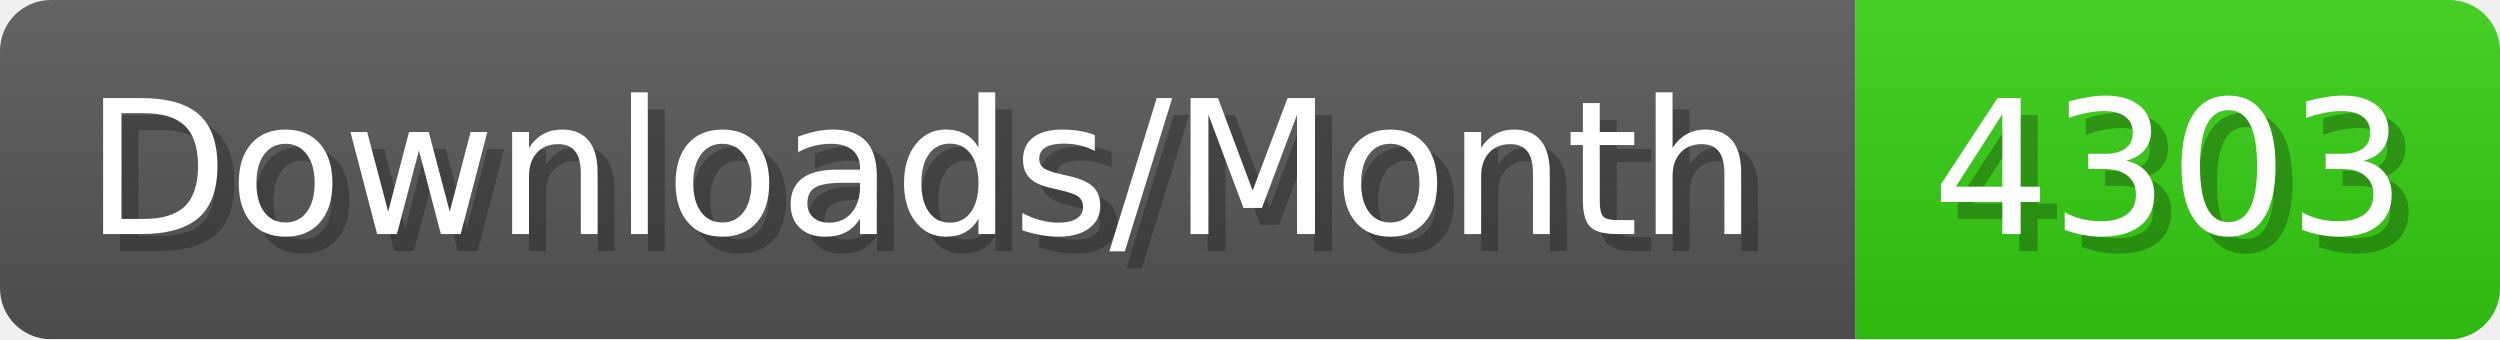
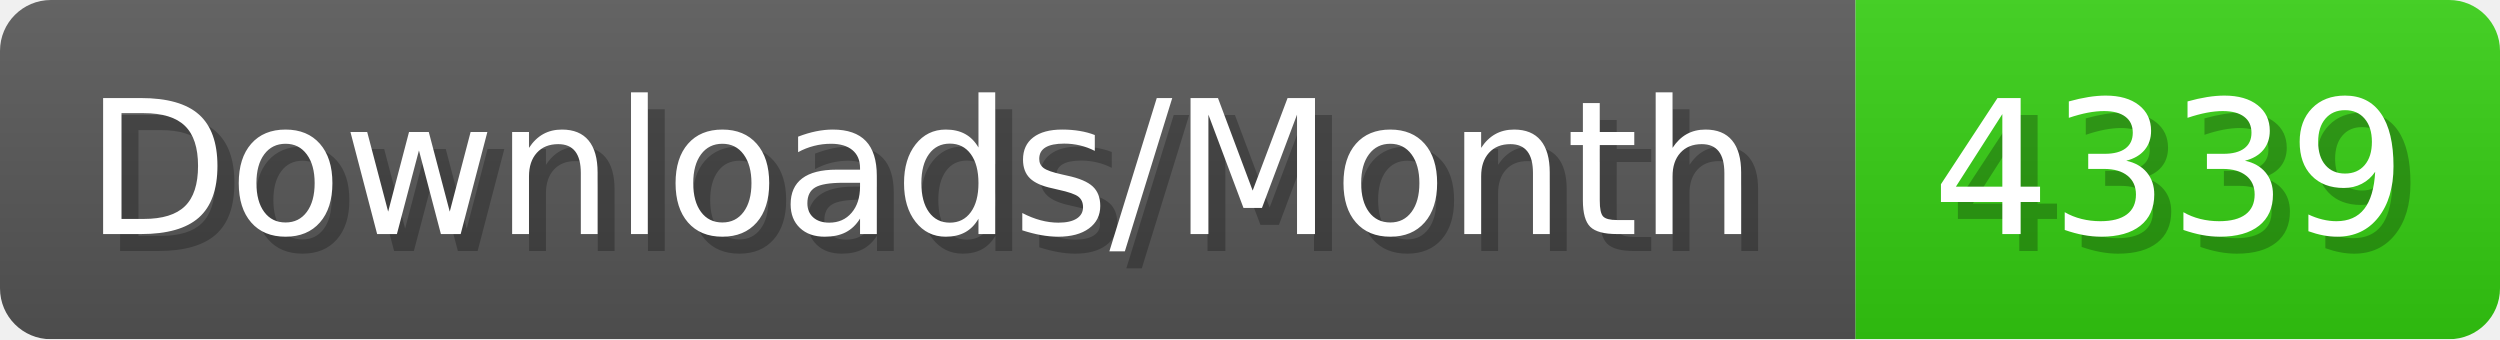
- <svg xmlns="http://www.w3.org/2000/svg" width="147.4" height="20" viewBox="0 0 1474 200" role="img" aria-label="Downloads/Month: 4303">
+ <svg xmlns="http://www.w3.org/2000/svg" width="147.4" height="20" viewBox="0 0 1474 200" role="img" aria-label="Downloads/Month: 4339">
  <linearGradient id="YlXUI" x2="0" y2="100%">
    <stop offset="0" stop-opacity=".1" stop-color="#EEE" />
    <stop offset="1" stop-opacity=".1" />
  </linearGradient>
  <mask id="JHhop">
    <rect width="1474" height="200" rx="30" fill="#FFF" />
  </mask>
  <g mask="url(#JHhop)">
    <rect width="1094" height="200" fill="#555" />
    <rect width="380" height="200" fill="#3C1" x="1094" />
    <rect width="1474" height="200" fill="url(#YlXUI)" />
  </g>
  <g aria-hidden="true" fill="#fff" text-anchor="start" font-family="Verdana,DejaVu Sans,sans-serif" font-size="110">
    <text x="60" y="148" textLength="994" fill="#000" opacity="0.25">Downloads/Month</text>
    <text x="50" y="138" textLength="994">Downloads/Month</text>
-     <text x="1149" y="148" textLength="280" fill="#000" opacity="0.25">4303</text>
-     <text x="1139" y="138" textLength="280">4303</text>
+     <text x="1149" y="148" textLength="280" fill="#000" opacity="0.25">4339</text>
+     <text x="1139" y="138" textLength="280">4339</text>
  </g>
</svg>
